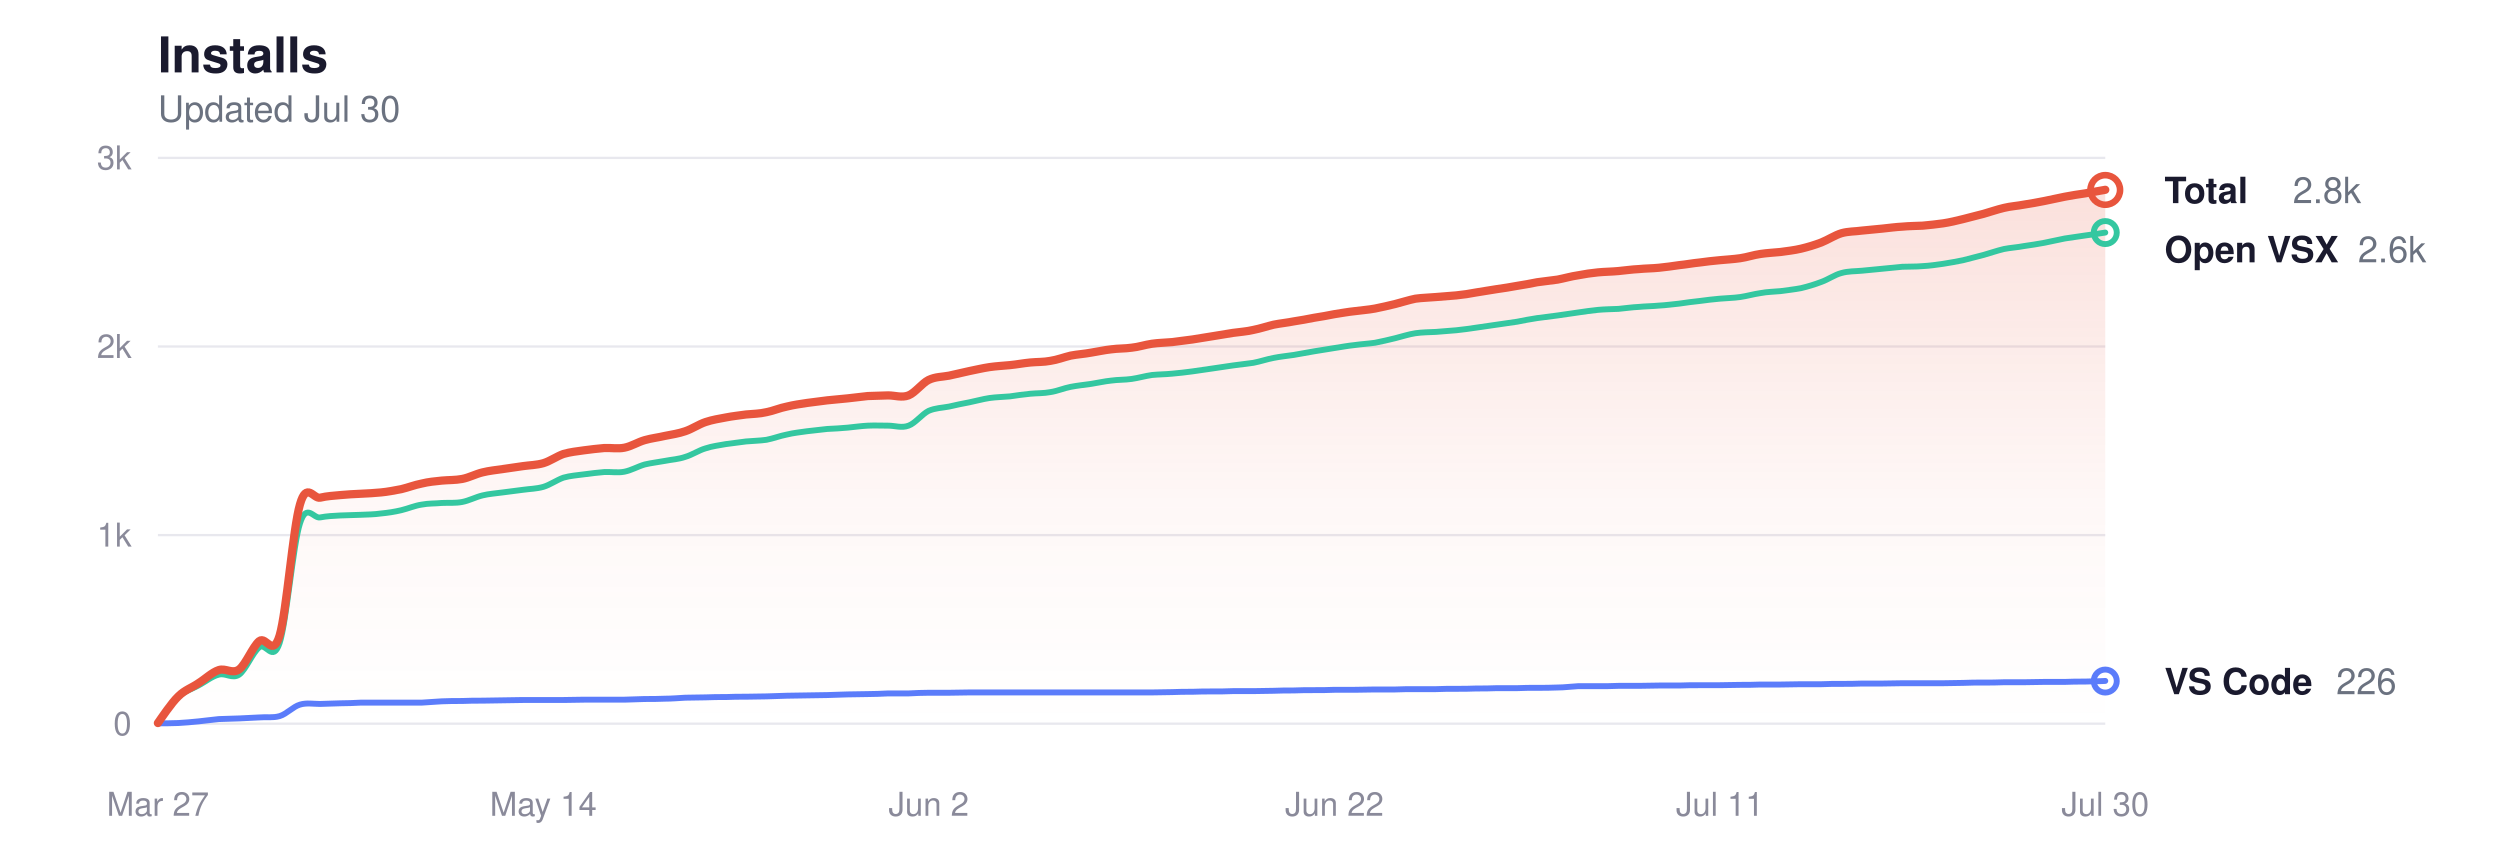
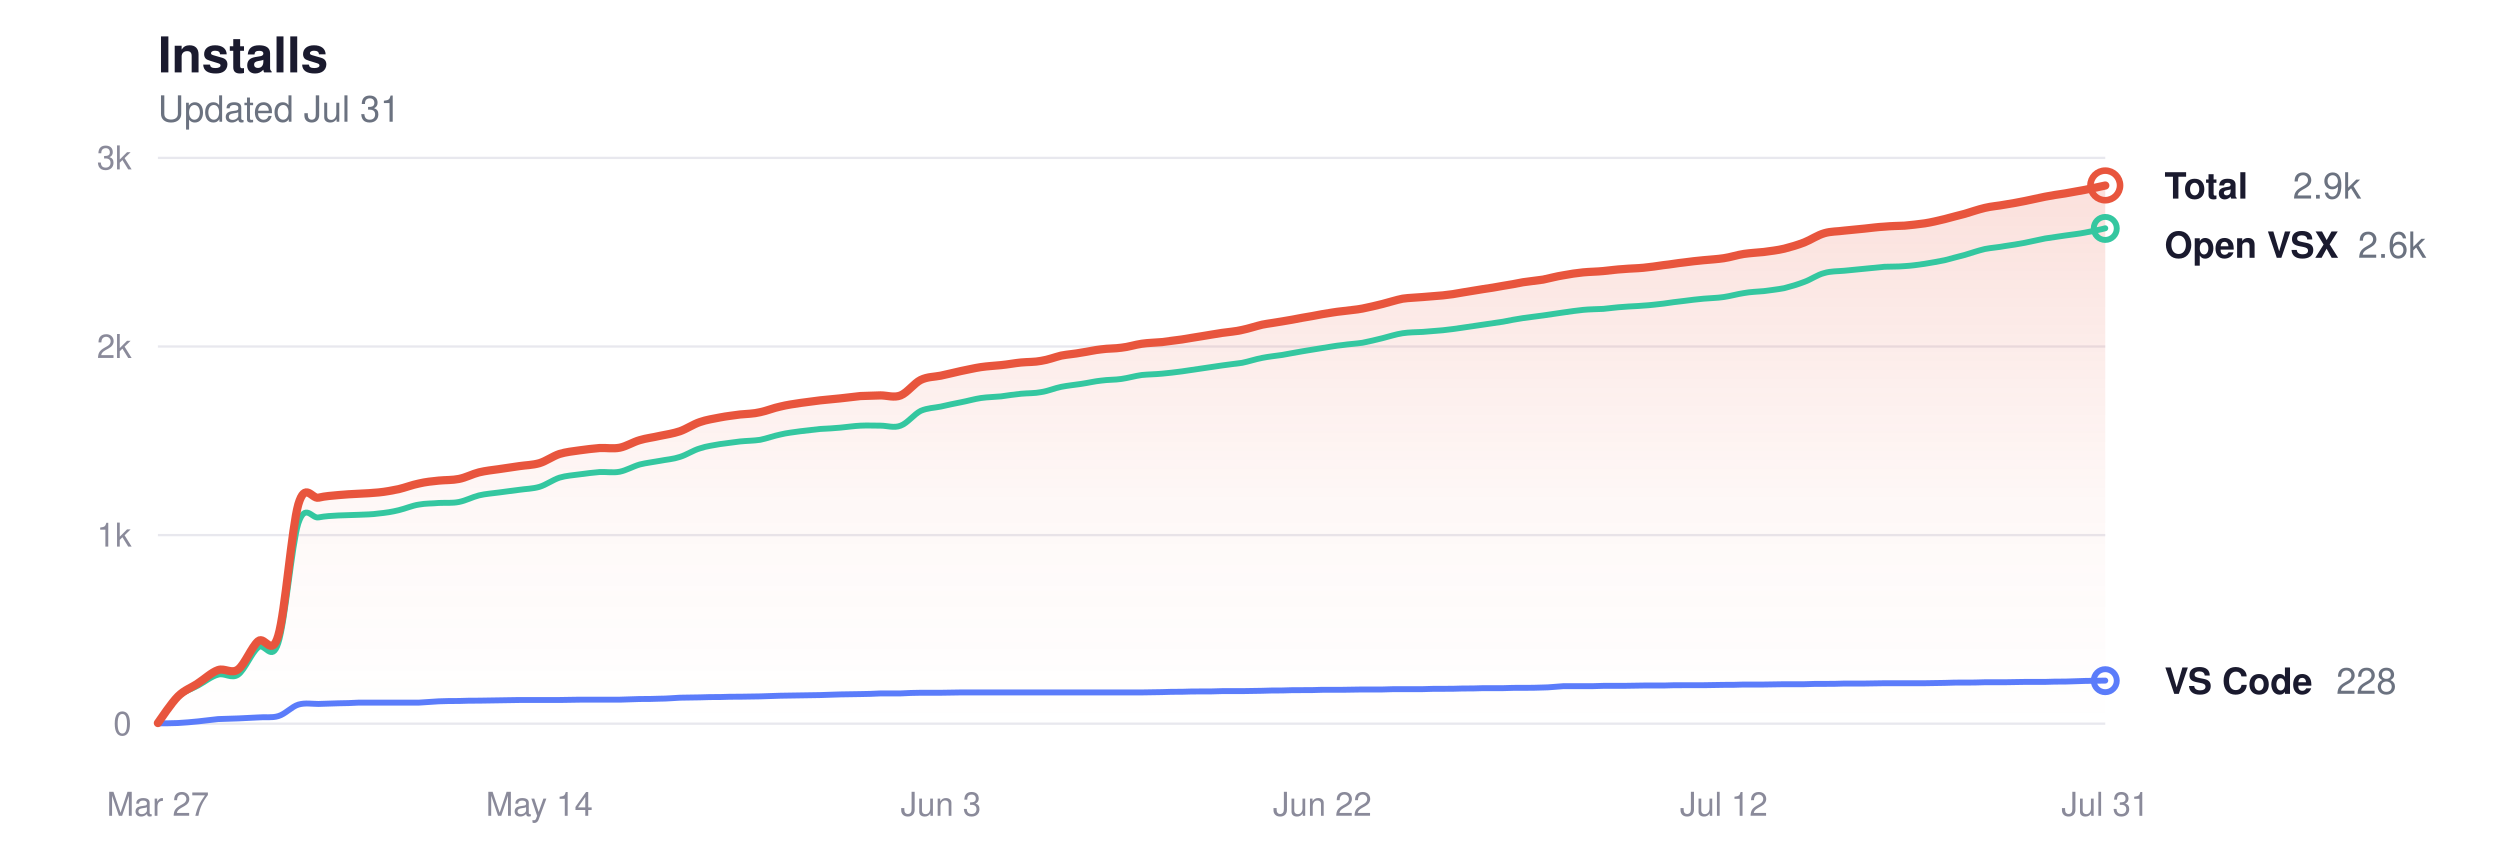
<svg xmlns="http://www.w3.org/2000/svg" viewBox="0 0 760 260" width="760" height="260" role="img" aria-label="Glassy install history">
  <style>
  svg { color-scheme: light dark; }
  .title      { fill: #1a1a2e; font-size: 15px; font-weight: 600; }
  .subtitle   { fill: #6b7280; font-size: 11px; font-weight: 400; }
  .grid       { stroke: #e8e8ee; }
  .axis-label { fill: #8a8a9a; font-size: 10px; }
  .line-total   { stroke: #e8553d; }
  .line-vscode  { stroke: #5b7cfa; }
  .line-openvsx { stroke: #34c7a0; }
  .dot-total   { fill: transparent; stroke: #e8553d; }
  .dot-vscode  { fill: transparent; stroke: #5b7cfa; }
  .dot-openvsx { fill: transparent; stroke: #34c7a0; }
  .end-label       { fill: #1a1a2e; font-size: 11px; font-weight: 600; }
  .end-value       { fill: #6b7280; font-size: 11px; font-weight: 400; }
  .area-total-top    { stop-color: #e8553d; }
  .area-total-bottom { stop-color: #e8553d; }

  @media (prefers-color-scheme: dark) {
    .title      { fill: #e2e2e8; }
    .subtitle   { fill: #8b949e; }
    .grid       { stroke: #2d2d3d; }
    .axis-label { fill: #6e7681; }
    .line-total   { stroke: #ff9b85; }
    .line-vscode  { stroke: #8da4ff; }
    .line-openvsx { stroke: #5eead4; }
    .dot-total   { stroke: #ff9b85; }
    .dot-vscode  { stroke: #8da4ff; }
    .dot-openvsx { stroke: #5eead4; }
    .end-label       { fill: #e2e2e8; }
    .end-value       { fill: #8b949e; }
    .area-total-top    { stop-color: #ff9b85; }
    .area-total-bottom { stop-color: #ff9b85; }
  }
</style>
  <defs>
    <linearGradient id="areaGrad" x1="0" y1="0" x2="0" y2="1">
      <stop offset="0%" class="area-total-top" stop-opacity="0.18" />
      <stop offset="60%" class="area-total-bottom" stop-opacity="0.04" />
      <stop offset="100%" class="area-total-bottom" stop-opacity="0" />
    </linearGradient>
  </defs>
  <text x="48" y="22" class="title" font-family="-apple-system, BlinkMacSystemFont, 'Segoe UI', Helvetica, sans-serif">Installs</text>
-   <text x="48" y="37" class="subtitle" font-family="-apple-system, BlinkMacSystemFont, 'Segoe UI', Helvetica, sans-serif">Updated Jul 30</text>
+   <text x="48" y="37" class="subtitle" font-family="-apple-system, BlinkMacSystemFont, 'Segoe UI', Helvetica, sans-serif">Updated Jul 31</text>
  <line x1="48" y1="220" x2="640" y2="220" class="grid" stroke-width="0.7" />
  <text x="40" y="223.5" class="axis-label" text-anchor="end" font-family="-apple-system, BlinkMacSystemFont, 'Segoe UI', Helvetica, sans-serif">0</text>
  <line x1="48" y1="162.667" x2="640" y2="162.667" class="grid" stroke-width="0.7" />
  <text x="40" y="166.167" class="axis-label" text-anchor="end" font-family="-apple-system, BlinkMacSystemFont, 'Segoe UI', Helvetica, sans-serif">1k</text>
  <line x1="48" y1="105.333" x2="640" y2="105.333" class="grid" stroke-width="0.7" />
  <text x="40" y="108.833" class="axis-label" text-anchor="end" font-family="-apple-system, BlinkMacSystemFont, 'Segoe UI', Helvetica, sans-serif">2k</text>
  <line x1="48" y1="48" x2="640" y2="48" class="grid" stroke-width="0.7" />
  <text x="40" y="51.5" class="axis-label" text-anchor="end" font-family="-apple-system, BlinkMacSystemFont, 'Segoe UI', Helvetica, sans-serif">3k</text>
  <text x="48" y="248" class="axis-label" text-anchor="middle" font-family="-apple-system, BlinkMacSystemFont, 'Segoe UI', Helvetica, sans-serif">Mar 27</text>
-   <text x="165.167" y="248" class="axis-label" text-anchor="middle" font-family="-apple-system, BlinkMacSystemFont, 'Segoe UI', Helvetica, sans-serif">May 14</text>
-   <text x="282.333" y="248" class="axis-label" text-anchor="middle" font-family="-apple-system, BlinkMacSystemFont, 'Segoe UI', Helvetica, sans-serif">Jun 2</text>
-   <text x="405.667" y="248" class="axis-label" text-anchor="middle" font-family="-apple-system, BlinkMacSystemFont, 'Segoe UI', Helvetica, sans-serif">Jun 22</text>
-   <text x="522.833" y="248" class="axis-label" text-anchor="middle" font-family="-apple-system, BlinkMacSystemFont, 'Segoe UI', Helvetica, sans-serif">Jul 11</text>
-   <text x="640" y="248" class="axis-label" text-anchor="middle" font-family="-apple-system, BlinkMacSystemFont, 'Segoe UI', Helvetica, sans-serif">Jul 30</text>
-   <path d="M48.0,219.8 C49.0,218.4 52.1,213.7 54.2,211.7 C56.2,209.7 58.3,209.1 60.3,207.7 C62.4,206.4 64.4,204.4 66.5,203.7 C68.6,203.0 70.6,205.0 72.7,203.5 C74.7,202.0 76.8,196.6 78.8,194.9 C80.9,193.2 82.9,200.1 85.0,193.2 C87.1,186.2 89.1,160.3 91.2,153.3 C93.2,146.3 95.3,151.7 97.3,151.3 C99.4,150.8 101.4,150.7 103.5,150.5 C105.6,150.3 107.6,150.2 109.7,150.1 C111.7,150.0 113.8,149.9 115.8,149.7 C117.9,149.5 119.9,149.1 122.0,148.7 C124.1,148.2 126.1,147.4 128.2,147.0 C130.2,146.5 132.3,146.3 134.3,146.1 C136.4,145.9 138.4,146.0 140.5,145.6 C142.6,145.2 144.6,144.1 146.7,143.6 C148.7,143.1 150.8,142.9 152.8,142.6 C154.9,142.3 156.9,142.0 159.0,141.7 C161.1,141.4 163.1,141.4 165.2,140.8 C167.2,140.2 169.3,138.7 171.3,138.0 C173.4,137.4 175.4,137.2 177.5,136.9 C179.6,136.6 181.6,136.4 183.7,136.2 C185.7,136.1 187.8,136.5 189.8,136.1 C191.9,135.7 193.9,134.4 196.0,133.8 C198.1,133.2 200.1,133.0 202.2,132.5 C204.2,132.1 206.3,131.8 208.3,131.1 C210.4,130.4 212.4,129.0 214.5,128.3 C216.6,127.6 218.6,127.3 220.7,126.9 C222.7,126.5 224.8,126.3 226.8,126.0 C228.9,125.8 230.9,125.8 233.0,125.3 C235.1,124.9 237.1,124.0 239.2,123.6 C241.2,123.1 243.3,122.8 245.3,122.5 C247.4,122.2 249.4,122.0 251.5,121.7 C253.6,121.5 255.6,121.3 257.7,121.1 C259.7,120.9 261.8,120.6 263.8,120.4 C265.9,120.3 267.9,120.3 270.0,120.2 C272.1,120.2 274.1,121.0 276.2,120.2 C278.2,119.4 280.3,116.5 282.3,115.5 C284.4,114.5 286.4,114.6 288.5,114.2 C290.6,113.7 292.6,113.3 294.7,112.8 C296.7,112.4 298.8,111.9 300.8,111.6 C302.9,111.3 304.9,111.2 307.0,111.0 C309.1,110.8 311.1,110.4 313.2,110.2 C315.2,110.0 317.3,110.1 319.3,109.7 C321.4,109.4 323.4,108.6 325.5,108.1 C327.6,107.7 329.6,107.6 331.7,107.2 C333.7,106.9 335.8,106.4 337.8,106.2 C339.9,105.9 341.9,106.0 344.0,105.7 C346.1,105.5 348.1,104.8 350.2,104.5 C352.2,104.2 354.3,104.2 356.3,104.0 C358.4,103.7 360.4,103.5 362.5,103.2 C364.6,102.9 366.6,102.5 368.7,102.2 C370.7,101.9 372.8,101.5 374.8,101.2 C376.9,100.9 378.9,100.8 381.0,100.3 C383.1,99.9 385.1,99.2 387.2,98.7 C389.2,98.3 391.3,98.1 393.3,97.7 C395.4,97.4 397.4,97.0 399.5,96.6 C401.6,96.3 403.6,95.9 405.7,95.5 C407.7,95.2 409.8,94.8 411.8,94.6 C413.9,94.3 415.9,94.2 418.0,93.8 C420.1,93.4 422.1,92.9 424.2,92.4 C426.2,91.9 428.3,91.2 430.3,90.8 C432.4,90.5 434.4,90.5 436.5,90.3 C438.6,90.1 440.6,90.0 442.7,89.8 C444.7,89.6 446.8,89.3 448.8,88.9 C450.9,88.6 452.9,88.2 455.0,87.9 C457.1,87.6 459.1,87.3 461.2,86.9 C463.2,86.6 465.3,86.2 467.3,85.8 C469.4,85.5 471.4,85.3 473.5,85.0 C475.6,84.6 477.6,84.0 479.7,83.7 C481.7,83.3 483.8,83.0 485.8,82.8 C487.9,82.6 489.9,82.6 492.0,82.4 C494.1,82.2 496.1,81.9 498.2,81.8 C500.2,81.6 502.3,81.6 504.3,81.4 C506.4,81.2 508.4,80.9 510.5,80.6 C512.6,80.4 514.6,80.0 516.7,79.8 C518.7,79.5 520.8,79.3 522.8,79.1 C524.9,78.9 526.9,78.8 529.0,78.5 C531.1,78.2 533.1,77.5 535.2,77.2 C537.2,76.9 539.3,76.8 541.3,76.6 C543.4,76.3 545.4,76.1 547.5,75.6 C549.6,75.1 551.6,74.5 553.7,73.7 C555.7,72.9 557.8,71.5 559.8,70.9 C561.9,70.3 563.9,70.4 566.0,70.1 C568.1,69.9 570.1,69.7 572.2,69.5 C574.2,69.3 576.3,69.0 578.3,68.9 C580.4,68.7 582.4,68.7 584.5,68.6 C586.6,68.4 588.6,68.2 590.7,67.9 C592.7,67.6 594.8,67.1 596.8,66.6 C598.9,66.1 600.9,65.5 603.0,65.0 C605.1,64.4 607.1,63.7 609.2,63.2 C611.2,62.7 613.3,62.6 615.3,62.2 C617.4,61.9 619.4,61.5 621.5,61.1 C623.6,60.7 625.6,60.2 627.7,59.8 C629.7,59.4 631.8,59.1 633.8,58.8 C635.9,58.4 639.0,57.9 640.0,57.7 L640.0,220.0 L48.0,220.0 Z" fill="url(#areaGrad)" />
-   <path d="M48.0,219.8 C49.0,218.5 52.1,213.8 54.2,211.9 C56.2,210.0 58.3,209.5 60.3,208.4 C62.4,207.3 64.4,205.6 66.5,205.1 C68.6,204.5 70.6,206.5 72.7,205.1 C74.7,203.7 76.8,198.4 78.8,196.8 C80.9,195.2 82.9,201.7 85.0,195.5 C87.1,189.2 89.1,165.5 91.2,159.1 C93.2,152.7 95.3,157.7 97.3,157.3 C99.4,156.9 101.4,156.8 103.5,156.7 C105.6,156.6 107.6,156.6 109.7,156.5 C111.7,156.4 113.8,156.4 115.8,156.1 C117.9,155.9 119.9,155.6 122.0,155.1 C124.1,154.6 126.1,153.7 128.2,153.4 C130.2,153.0 132.3,153.1 134.3,152.9 C136.4,152.8 138.4,153.0 140.5,152.6 C142.6,152.2 144.6,151.1 146.7,150.6 C148.7,150.1 150.8,150.0 152.8,149.7 C154.9,149.4 156.9,149.2 159.0,148.9 C161.1,148.6 163.1,148.6 165.2,148.0 C167.2,147.4 169.3,145.9 171.3,145.2 C173.4,144.6 175.4,144.5 177.5,144.2 C179.6,143.9 181.6,143.7 183.7,143.5 C185.7,143.4 187.8,143.8 189.8,143.4 C191.9,143.0 193.9,141.8 196.0,141.2 C198.1,140.7 200.1,140.5 202.2,140.1 C204.2,139.7 206.3,139.6 208.3,138.9 C210.4,138.3 212.4,136.9 214.5,136.3 C216.6,135.6 218.6,135.4 220.7,135.0 C222.7,134.7 224.8,134.5 226.8,134.2 C228.9,134.0 230.9,134.0 233.0,133.7 C235.1,133.3 237.1,132.5 239.2,132.1 C241.2,131.6 243.3,131.4 245.3,131.1 C247.4,130.9 249.4,130.6 251.5,130.4 C253.6,130.3 255.6,130.2 257.7,130.0 C259.7,129.8 261.8,129.5 263.8,129.4 C265.9,129.3 267.9,129.4 270.0,129.4 C272.1,129.4 274.1,130.2 276.2,129.4 C278.2,128.7 280.3,125.9 282.3,124.9 C284.4,124.0 286.4,124.0 288.5,123.6 C290.6,123.1 292.6,122.7 294.7,122.3 C296.7,121.9 298.8,121.3 300.8,121.0 C302.9,120.7 304.9,120.7 307.0,120.5 C309.1,120.2 311.1,119.9 313.2,119.7 C315.2,119.5 317.3,119.6 319.3,119.2 C321.4,118.9 323.4,118.0 325.5,117.6 C327.6,117.2 329.6,117.0 331.7,116.7 C333.7,116.4 335.8,115.9 337.8,115.7 C339.9,115.4 341.9,115.5 344.0,115.2 C346.1,114.9 348.1,114.3 350.2,114.0 C352.2,113.8 354.3,113.8 356.3,113.6 C358.4,113.4 360.4,113.2 362.5,112.9 C364.6,112.6 366.6,112.3 368.7,112.0 C370.7,111.7 372.8,111.4 374.8,111.1 C376.9,110.8 378.9,110.6 381.0,110.3 C383.1,109.9 385.1,109.2 387.2,108.8 C389.2,108.4 391.3,108.2 393.3,107.9 C395.4,107.5 397.4,107.2 399.5,106.8 C401.6,106.5 403.6,106.1 405.7,105.8 C407.7,105.5 409.8,105.1 411.8,104.9 C413.9,104.6 415.9,104.5 418.0,104.2 C420.1,103.8 422.1,103.3 424.2,102.8 C426.2,102.3 428.3,101.6 430.3,101.3 C432.4,101.0 434.4,101.0 436.5,100.9 C438.6,100.7 440.6,100.6 442.7,100.4 C444.7,100.2 446.8,99.9 448.8,99.6 C450.9,99.3 452.9,99.0 455.0,98.7 C457.1,98.4 459.1,98.1 461.2,97.8 C463.2,97.4 465.3,97.0 467.3,96.7 C469.4,96.4 471.4,96.2 473.5,95.9 C475.6,95.6 477.6,95.3 479.7,95.0 C481.7,94.7 483.8,94.4 485.8,94.2 C487.9,94.0 489.9,94.0 492.0,93.9 C494.1,93.7 496.1,93.4 498.2,93.3 C500.2,93.1 502.3,93.1 504.3,92.9 C506.4,92.8 508.4,92.5 510.5,92.3 C512.6,92.0 514.6,91.7 516.7,91.5 C518.7,91.2 520.8,91.0 522.8,90.8 C524.9,90.6 526.9,90.6 529.0,90.3 C531.1,90.0 533.1,89.4 535.2,89.1 C537.2,88.7 539.3,88.7 541.3,88.5 C543.4,88.2 545.4,88.0 547.5,87.6 C549.6,87.1 551.6,86.5 553.7,85.7 C555.7,85.0 557.8,83.5 559.8,83.0 C561.9,82.4 563.9,82.5 566.0,82.3 C568.1,82.1 570.1,81.9 572.2,81.7 C574.2,81.5 576.3,81.3 578.3,81.1 C580.4,81.0 582.4,81.1 584.5,80.9 C586.6,80.8 588.6,80.5 590.7,80.2 C592.7,79.9 594.8,79.5 596.8,79.1 C598.9,78.6 600.9,78.0 603.0,77.5 C605.1,76.9 607.1,76.2 609.2,75.7 C611.2,75.3 613.3,75.2 615.3,74.8 C617.4,74.5 619.4,74.2 621.5,73.8 C623.6,73.4 625.6,72.9 627.7,72.5 C629.7,72.2 631.8,71.9 633.8,71.6 C635.9,71.3 639.0,70.9 640.0,70.7" fill="none" class="line-openvsx" stroke-width="1.8" stroke-linecap="round" stroke-linejoin="round" />
-   <path d="M48.0,219.9 C49.0,219.9 52.1,219.9 54.2,219.8 C56.2,219.7 58.3,219.5 60.3,219.3 C62.4,219.1 64.4,218.8 66.5,218.6 C68.6,218.5 70.6,218.5 72.7,218.4 C74.7,218.3 76.8,218.2 78.8,218.1 C80.9,217.9 82.9,218.3 85.0,217.7 C87.1,217.1 89.1,214.8 91.2,214.2 C93.2,213.6 95.3,214.0 97.3,214.0 C99.4,213.9 101.4,213.9 103.5,213.8 C105.6,213.8 107.6,213.7 109.7,213.6 C111.7,213.6 113.8,213.6 115.8,213.6 C117.9,213.6 119.9,213.6 122.0,213.6 C124.1,213.6 126.1,213.6 128.2,213.6 C130.2,213.5 132.3,213.3 134.3,213.2 C136.4,213.1 138.4,213.1 140.5,213.1 C142.6,213.0 144.6,213.0 146.7,213.0 C148.7,213.0 150.8,212.9 152.8,212.9 C154.9,212.9 156.9,212.8 159.0,212.8 C161.1,212.8 163.1,212.8 165.2,212.8 C167.2,212.8 169.3,212.8 171.3,212.8 C173.4,212.8 175.4,212.7 177.5,212.7 C179.6,212.7 181.6,212.7 183.7,212.7 C185.7,212.7 187.8,212.7 189.8,212.7 C191.9,212.6 193.9,212.6 196.0,212.5 C198.1,212.5 200.1,212.5 202.2,212.4 C204.2,212.4 206.3,212.2 208.3,212.1 C210.4,212.1 212.4,212.0 214.5,212.0 C216.6,211.9 218.6,211.9 220.7,211.9 C222.7,211.8 224.8,211.8 226.8,211.8 C228.9,211.8 230.9,211.7 233.0,211.7 C235.1,211.6 237.1,211.6 239.2,211.5 C241.2,211.5 243.3,211.4 245.3,211.4 C247.4,211.4 249.4,211.3 251.5,211.3 C253.6,211.2 255.6,211.2 257.7,211.1 C259.7,211.1 261.8,211.0 263.8,211.0 C265.9,211.0 267.9,210.9 270.0,210.8 C272.1,210.8 274.1,210.8 276.2,210.8 C278.2,210.7 280.3,210.6 282.3,210.6 C284.4,210.6 286.4,210.6 288.5,210.6 C290.6,210.6 292.6,210.5 294.7,210.5 C296.7,210.5 298.8,210.5 300.8,210.5 C302.9,210.5 304.9,210.5 307.0,210.5 C309.1,210.5 311.1,210.5 313.2,210.5 C315.2,210.5 317.3,210.5 319.3,210.5 C321.4,210.5 323.4,210.5 325.5,210.5 C327.6,210.5 329.6,210.5 331.7,210.5 C333.7,210.5 335.8,210.5 337.8,210.5 C339.9,210.5 341.9,210.5 344.0,210.5 C346.1,210.5 348.1,210.5 350.2,210.5 C352.2,210.5 354.3,210.4 356.3,210.4 C358.4,210.3 360.4,210.3 362.5,210.3 C364.6,210.2 366.6,210.2 368.7,210.2 C370.7,210.2 372.8,210.2 374.8,210.1 C376.9,210.1 378.9,210.1 381.0,210.1 C383.1,210.1 385.1,210.0 387.2,210.0 C389.2,209.9 391.3,209.9 393.3,209.9 C395.4,209.8 397.4,209.8 399.5,209.8 C401.6,209.8 403.6,209.8 405.7,209.7 C407.7,209.7 409.8,209.7 411.8,209.7 C413.9,209.7 415.9,209.6 418.0,209.6 C420.1,209.6 422.1,209.6 424.2,209.6 C426.2,209.5 428.3,209.5 430.3,209.5 C432.4,209.5 434.4,209.5 436.5,209.5 C438.6,209.4 440.6,209.4 442.7,209.4 C444.7,209.4 446.8,209.4 448.8,209.3 C450.9,209.3 452.9,209.3 455.0,209.2 C457.1,209.2 459.1,209.2 461.2,209.2 C463.2,209.1 465.3,209.1 467.3,209.1 C469.4,209.1 471.4,209.1 473.5,209.0 C475.6,209.0 477.6,208.7 479.7,208.6 C481.7,208.6 483.8,208.6 485.8,208.6 C487.9,208.6 489.9,208.6 492.0,208.5 C494.1,208.5 496.1,208.5 498.2,208.5 C500.2,208.5 502.3,208.4 504.3,208.4 C506.4,208.4 508.4,208.4 510.5,208.4 C512.6,208.3 514.6,208.3 516.7,208.3 C518.7,208.3 520.8,208.3 522.8,208.3 C524.9,208.3 526.9,208.2 529.0,208.2 C531.1,208.2 533.1,208.2 535.2,208.1 C537.2,208.1 539.3,208.1 541.3,208.1 C543.4,208.1 545.4,208.0 547.5,208.0 C549.6,208.0 551.6,208.0 553.7,208.0 C555.7,207.9 557.8,207.9 559.8,207.9 C561.9,207.9 563.9,207.9 566.0,207.8 C568.1,207.8 570.1,207.8 572.2,207.8 C574.2,207.8 576.3,207.7 578.3,207.7 C580.4,207.7 582.4,207.7 584.5,207.7 C586.6,207.7 588.6,207.7 590.7,207.7 C592.7,207.7 594.8,207.6 596.8,207.6 C598.9,207.5 600.9,207.5 603.0,207.5 C605.1,207.5 607.1,207.5 609.2,207.4 C611.2,207.4 613.3,207.4 615.3,207.4 C617.4,207.4 619.4,207.3 621.5,207.3 C623.6,207.3 625.6,207.3 627.7,207.3 C629.7,207.2 631.8,207.2 633.8,207.2 C635.9,207.1 639.0,207.1 640.0,207.0" fill="none" class="line-vscode" stroke-width="1.8" stroke-linecap="round" stroke-linejoin="round" />
-   <path d="M48.0,219.8 C49.0,218.4 52.1,213.7 54.2,211.7 C56.2,209.7 58.3,209.1 60.3,207.7 C62.4,206.4 64.4,204.4 66.5,203.7 C68.6,203.0 70.6,205.0 72.7,203.5 C74.7,202.0 76.8,196.6 78.8,194.9 C80.9,193.2 82.9,200.1 85.0,193.2 C87.1,186.2 89.1,160.3 91.2,153.3 C93.2,146.3 95.3,151.7 97.3,151.3 C99.4,150.8 101.4,150.7 103.5,150.5 C105.6,150.3 107.6,150.2 109.7,150.1 C111.7,150.0 113.8,149.9 115.8,149.7 C117.9,149.5 119.9,149.1 122.0,148.7 C124.1,148.2 126.1,147.4 128.2,147.0 C130.2,146.5 132.3,146.3 134.3,146.1 C136.4,145.9 138.4,146.0 140.5,145.6 C142.6,145.2 144.6,144.1 146.7,143.6 C148.7,143.1 150.8,142.9 152.8,142.6 C154.9,142.3 156.9,142.0 159.0,141.7 C161.1,141.4 163.1,141.4 165.2,140.8 C167.2,140.2 169.3,138.7 171.3,138.0 C173.4,137.4 175.4,137.2 177.5,136.9 C179.6,136.6 181.6,136.4 183.7,136.2 C185.7,136.1 187.8,136.5 189.8,136.1 C191.9,135.7 193.9,134.4 196.0,133.8 C198.1,133.2 200.1,133.0 202.2,132.5 C204.2,132.1 206.3,131.8 208.3,131.1 C210.4,130.4 212.4,129.0 214.5,128.3 C216.6,127.6 218.6,127.3 220.7,126.9 C222.7,126.5 224.8,126.3 226.8,126.0 C228.9,125.8 230.9,125.8 233.0,125.3 C235.1,124.9 237.1,124.0 239.2,123.6 C241.2,123.1 243.3,122.8 245.3,122.5 C247.4,122.2 249.4,122.0 251.5,121.7 C253.6,121.5 255.6,121.3 257.7,121.1 C259.7,120.9 261.8,120.6 263.8,120.4 C265.9,120.3 267.9,120.3 270.0,120.2 C272.1,120.2 274.1,121.0 276.2,120.2 C278.2,119.4 280.3,116.5 282.3,115.5 C284.4,114.5 286.4,114.6 288.5,114.2 C290.6,113.7 292.6,113.3 294.7,112.8 C296.7,112.4 298.8,111.9 300.8,111.6 C302.9,111.3 304.9,111.2 307.0,111.0 C309.1,110.8 311.1,110.4 313.2,110.2 C315.2,110.0 317.3,110.1 319.3,109.7 C321.4,109.4 323.4,108.6 325.5,108.1 C327.6,107.7 329.6,107.6 331.7,107.2 C333.7,106.9 335.8,106.4 337.8,106.2 C339.9,105.9 341.9,106.0 344.0,105.7 C346.1,105.5 348.1,104.8 350.2,104.5 C352.2,104.2 354.3,104.2 356.3,104.0 C358.4,103.7 360.4,103.5 362.5,103.2 C364.6,102.9 366.6,102.5 368.7,102.2 C370.7,101.9 372.8,101.5 374.8,101.2 C376.9,100.9 378.9,100.8 381.0,100.3 C383.1,99.9 385.1,99.2 387.2,98.7 C389.2,98.3 391.3,98.1 393.3,97.7 C395.4,97.4 397.4,97.0 399.5,96.6 C401.6,96.3 403.6,95.9 405.7,95.5 C407.7,95.2 409.8,94.8 411.8,94.6 C413.9,94.3 415.9,94.2 418.0,93.8 C420.1,93.4 422.1,92.9 424.2,92.4 C426.2,91.9 428.3,91.2 430.3,90.8 C432.4,90.5 434.4,90.5 436.5,90.3 C438.6,90.1 440.6,90.0 442.7,89.8 C444.7,89.6 446.8,89.3 448.8,88.9 C450.9,88.6 452.9,88.2 455.0,87.9 C457.1,87.6 459.1,87.3 461.2,86.9 C463.2,86.6 465.3,86.2 467.3,85.8 C469.4,85.5 471.4,85.3 473.5,85.0 C475.6,84.6 477.6,84.0 479.7,83.7 C481.7,83.3 483.8,83.0 485.8,82.8 C487.9,82.6 489.9,82.6 492.0,82.4 C494.1,82.2 496.1,81.9 498.2,81.8 C500.2,81.6 502.3,81.6 504.3,81.4 C506.4,81.2 508.4,80.9 510.5,80.6 C512.6,80.4 514.6,80.0 516.7,79.8 C518.7,79.5 520.8,79.3 522.8,79.1 C524.9,78.9 526.9,78.8 529.0,78.5 C531.1,78.2 533.1,77.5 535.2,77.2 C537.2,76.9 539.3,76.8 541.3,76.6 C543.4,76.3 545.4,76.1 547.5,75.6 C549.6,75.1 551.6,74.5 553.7,73.7 C555.7,72.9 557.8,71.5 559.8,70.9 C561.9,70.3 563.9,70.4 566.0,70.1 C568.1,69.9 570.1,69.7 572.2,69.5 C574.2,69.3 576.3,69.0 578.3,68.9 C580.4,68.7 582.4,68.7 584.5,68.6 C586.6,68.4 588.6,68.2 590.7,67.9 C592.7,67.6 594.8,67.1 596.8,66.6 C598.9,66.1 600.9,65.5 603.0,65.0 C605.1,64.4 607.1,63.7 609.2,63.2 C611.2,62.7 613.3,62.6 615.3,62.2 C617.4,61.9 619.4,61.5 621.5,61.1 C623.6,60.7 625.6,60.2 627.7,59.8 C629.7,59.4 631.8,59.1 633.8,58.8 C635.9,58.4 639.0,57.9 640.0,57.7" fill="none" class="line-total" stroke-width="2.5" stroke-linecap="round" stroke-linejoin="round" />
-   <circle cx="640" cy="57.747" r="4.5" class="dot-total" stroke-width="2" />
-   <text x="658" y="61.747" class="end-label" font-family="-apple-system, BlinkMacSystemFont, 'Segoe UI', Helvetica, sans-serif">Total</text>
-   <text x="697" y="61.747" class="end-value" font-family="-apple-system, BlinkMacSystemFont, 'Segoe UI', Helvetica, sans-serif">2.8k</text>
-   <circle cx="640" cy="70.704" r="3.5" class="dot-openvsx" stroke-width="1.8" />
-   <text x="658" y="79.747" class="end-label" font-family="-apple-system, BlinkMacSystemFont, 'Segoe UI', Helvetica, sans-serif">Open VSX</text>
-   <text x="716.8" y="79.747" class="end-value" font-family="-apple-system, BlinkMacSystemFont, 'Segoe UI', Helvetica, sans-serif">2.6k</text>
-   <circle cx="640" cy="207.043" r="3.5" class="dot-vscode" stroke-width="1.8" />
-   <text x="658" y="211.043" class="end-label" font-family="-apple-system, BlinkMacSystemFont, 'Segoe UI', Helvetica, sans-serif">VS Code</text>
-   <text x="710.2" y="211.043" class="end-value" font-family="-apple-system, BlinkMacSystemFont, 'Segoe UI', Helvetica, sans-serif">226</text>
+   <text x="163.959" y="248" class="axis-label" text-anchor="middle" font-family="-apple-system, BlinkMacSystemFont, 'Segoe UI', Helvetica, sans-serif">May 14</text>
+   <text x="286.021" y="248" class="axis-label" text-anchor="middle" font-family="-apple-system, BlinkMacSystemFont, 'Segoe UI', Helvetica, sans-serif">Jun 3</text>
+   <text x="401.979" y="248" class="axis-label" text-anchor="middle" font-family="-apple-system, BlinkMacSystemFont, 'Segoe UI', Helvetica, sans-serif">Jun 22</text>
+   <text x="524.041" y="248" class="axis-label" text-anchor="middle" font-family="-apple-system, BlinkMacSystemFont, 'Segoe UI', Helvetica, sans-serif">Jul 12</text>
+   <text x="640" y="248" class="axis-label" text-anchor="middle" font-family="-apple-system, BlinkMacSystemFont, 'Segoe UI', Helvetica, sans-serif">Jul 31</text>
+   <path d="M48.0,219.8 C49.0,218.4 52.1,213.7 54.1,211.7 C56.1,209.7 58.2,209.1 60.2,207.7 C62.2,206.4 64.3,204.4 66.3,203.7 C68.3,203.0 70.4,205.0 72.4,203.5 C74.4,202.0 76.5,196.6 78.5,194.9 C80.5,193.2 82.6,200.1 84.6,193.2 C86.7,186.2 88.7,160.3 90.7,153.3 C92.8,146.3 94.8,151.7 96.8,151.3 C98.9,150.8 100.9,150.7 102.9,150.5 C105.0,150.3 107.0,150.2 109.0,150.1 C111.1,150.0 113.1,149.9 115.1,149.7 C117.2,149.5 119.2,149.1 121.2,148.7 C123.3,148.2 125.3,147.4 127.3,147.0 C129.4,146.5 131.4,146.3 133.4,146.1 C135.5,145.9 137.5,146.0 139.5,145.6 C141.6,145.2 143.6,144.1 145.6,143.6 C147.7,143.1 149.7,142.9 151.8,142.6 C153.8,142.3 155.8,142.0 157.9,141.7 C159.9,141.4 161.9,141.4 164.0,140.8 C166.0,140.2 168.0,138.7 170.1,138.0 C172.1,137.4 174.1,137.2 176.2,136.9 C178.2,136.6 180.2,136.4 182.3,136.2 C184.3,136.1 186.3,136.5 188.4,136.1 C190.4,135.7 192.4,134.4 194.5,133.8 C196.5,133.2 198.5,133.0 200.6,132.5 C202.6,132.1 204.6,131.8 206.7,131.1 C208.7,130.4 210.7,129.0 212.8,128.3 C214.8,127.6 216.9,127.3 218.9,126.9 C220.9,126.5 223.0,126.3 225.0,126.0 C227.0,125.8 229.1,125.8 231.1,125.3 C233.1,124.9 235.2,124.0 237.2,123.6 C239.2,123.1 241.3,122.8 243.3,122.5 C245.3,122.2 247.4,122.0 249.4,121.7 C251.4,121.5 253.5,121.3 255.5,121.1 C257.5,120.9 259.6,120.6 261.6,120.4 C263.6,120.3 265.7,120.3 267.7,120.2 C269.7,120.2 271.8,121.0 273.8,120.2 C275.8,119.4 277.9,116.5 279.9,115.5 C282.0,114.5 284.0,114.6 286.0,114.2 C288.1,113.7 290.1,113.3 292.1,112.8 C294.2,112.4 296.2,111.9 298.2,111.6 C300.3,111.3 302.3,111.2 304.3,111.0 C306.4,110.8 308.4,110.4 310.4,110.2 C312.5,110.0 314.5,110.1 316.5,109.7 C318.6,109.4 320.6,108.6 322.6,108.1 C324.7,107.7 326.7,107.6 328.7,107.2 C330.8,106.9 332.8,106.4 334.8,106.2 C336.9,105.9 338.9,106.0 340.9,105.7 C343.0,105.5 345.0,104.8 347.1,104.5 C349.1,104.2 351.1,104.2 353.2,104.0 C355.2,103.7 357.2,103.5 359.3,103.2 C361.3,102.9 363.3,102.5 365.4,102.2 C367.4,101.9 369.4,101.5 371.5,101.2 C373.5,100.9 375.5,100.8 377.6,100.3 C379.6,99.9 381.6,99.2 383.7,98.7 C385.7,98.3 387.7,98.1 389.8,97.7 C391.8,97.4 393.8,97.0 395.9,96.6 C397.9,96.3 399.9,95.9 402.0,95.5 C404.0,95.2 406.0,94.8 408.1,94.6 C410.1,94.3 412.2,94.2 414.2,93.8 C416.2,93.4 418.3,92.9 420.3,92.4 C422.3,91.9 424.4,91.2 426.4,90.8 C428.4,90.5 430.5,90.5 432.5,90.3 C434.5,90.1 436.6,90.0 438.6,89.8 C440.6,89.6 442.7,89.3 444.7,88.9 C446.7,88.6 448.8,88.2 450.8,87.9 C452.8,87.6 454.9,87.3 456.9,86.9 C458.9,86.6 461.0,86.2 463.0,85.8 C465.0,85.5 467.1,85.3 469.1,85.0 C471.1,84.6 473.2,84.0 475.2,83.7 C477.3,83.3 479.3,83.0 481.3,82.8 C483.4,82.6 485.4,82.6 487.4,82.4 C489.5,82.2 491.5,81.9 493.5,81.8 C495.6,81.6 497.6,81.6 499.6,81.4 C501.7,81.2 503.7,80.9 505.7,80.6 C507.8,80.4 509.8,80.0 511.8,79.8 C513.9,79.5 515.9,79.3 517.9,79.1 C520.0,78.9 522.0,78.8 524.0,78.5 C526.1,78.2 528.1,77.5 530.1,77.2 C532.2,76.9 534.2,76.8 536.2,76.6 C538.3,76.3 540.3,76.1 542.4,75.6 C544.4,75.1 546.4,74.5 548.5,73.7 C550.5,72.9 552.5,71.5 554.6,70.9 C556.6,70.3 558.6,70.4 560.7,70.1 C562.7,69.9 564.7,69.7 566.8,69.5 C568.8,69.3 570.8,69.0 572.9,68.9 C574.9,68.7 576.9,68.7 579.0,68.6 C581.0,68.4 583.0,68.2 585.1,67.9 C587.1,67.6 589.1,67.1 591.2,66.6 C593.2,66.1 595.2,65.5 597.3,65.0 C599.3,64.4 601.3,63.7 603.4,63.2 C605.4,62.7 607.5,62.6 609.5,62.2 C611.5,61.9 613.6,61.5 615.6,61.1 C617.6,60.7 619.7,60.2 621.7,59.8 C623.7,59.4 625.8,59.1 627.8,58.8 C629.8,58.4 631.9,58.1 633.9,57.7 C635.9,57.3 639.0,56.6 640.0,56.4 L640.0,220.0 L48.0,220.0 Z" fill="url(#areaGrad)" />
+   <path d="M48.0,219.8 C49.0,218.5 52.1,213.8 54.1,211.9 C56.1,210.0 58.2,209.5 60.2,208.4 C62.2,207.3 64.3,205.6 66.3,205.1 C68.3,204.5 70.4,206.5 72.4,205.1 C74.4,203.7 76.5,198.4 78.5,196.8 C80.5,195.2 82.6,201.7 84.6,195.5 C86.7,189.2 88.7,165.5 90.7,159.1 C92.8,152.7 94.8,157.7 96.8,157.3 C98.9,156.9 100.9,156.8 102.9,156.7 C105.0,156.6 107.0,156.6 109.0,156.5 C111.1,156.4 113.1,156.4 115.1,156.1 C117.2,155.9 119.2,155.6 121.2,155.1 C123.3,154.6 125.3,153.7 127.3,153.4 C129.4,153.0 131.4,153.1 133.4,152.9 C135.5,152.8 137.5,153.0 139.5,152.6 C141.6,152.2 143.6,151.1 145.6,150.6 C147.7,150.1 149.7,150.0 151.8,149.7 C153.8,149.4 155.8,149.2 157.9,148.9 C159.9,148.6 161.9,148.6 164.0,148.0 C166.0,147.4 168.0,145.9 170.1,145.2 C172.1,144.6 174.1,144.5 176.2,144.2 C178.2,143.9 180.2,143.7 182.3,143.5 C184.3,143.4 186.3,143.8 188.4,143.4 C190.4,143.0 192.4,141.8 194.5,141.2 C196.5,140.7 198.5,140.5 200.6,140.1 C202.6,139.7 204.6,139.6 206.7,138.9 C208.7,138.3 210.7,136.9 212.8,136.3 C214.8,135.6 216.9,135.4 218.9,135.0 C220.9,134.7 223.0,134.5 225.0,134.2 C227.0,134.0 229.1,134.0 231.1,133.7 C233.1,133.3 235.2,132.5 237.2,132.1 C239.2,131.6 241.3,131.4 243.3,131.1 C245.3,130.9 247.4,130.6 249.4,130.4 C251.4,130.3 253.5,130.2 255.5,130.0 C257.5,129.8 259.6,129.5 261.6,129.4 C263.6,129.3 265.7,129.4 267.7,129.4 C269.7,129.4 271.8,130.2 273.8,129.4 C275.8,128.7 277.9,125.9 279.9,124.9 C282.0,124.0 284.0,124.0 286.0,123.6 C288.1,123.1 290.1,122.7 292.1,122.3 C294.2,121.9 296.2,121.3 298.2,121.0 C300.3,120.7 302.3,120.7 304.3,120.5 C306.4,120.2 308.4,119.9 310.4,119.7 C312.5,119.5 314.5,119.6 316.5,119.2 C318.6,118.9 320.6,118.0 322.6,117.6 C324.7,117.2 326.7,117.0 328.7,116.7 C330.8,116.4 332.8,115.9 334.8,115.7 C336.9,115.4 338.9,115.5 340.9,115.2 C343.0,114.9 345.0,114.3 347.1,114.0 C349.1,113.8 351.1,113.8 353.2,113.6 C355.2,113.4 357.2,113.2 359.3,112.9 C361.3,112.6 363.3,112.3 365.4,112.0 C367.4,111.7 369.4,111.4 371.5,111.1 C373.5,110.8 375.5,110.6 377.6,110.3 C379.6,109.9 381.6,109.2 383.7,108.8 C385.7,108.4 387.7,108.2 389.8,107.9 C391.8,107.5 393.8,107.2 395.9,106.8 C397.9,106.5 399.9,106.1 402.0,105.8 C404.0,105.5 406.0,105.1 408.1,104.9 C410.1,104.6 412.2,104.5 414.2,104.2 C416.2,103.8 418.3,103.3 420.3,102.8 C422.3,102.3 424.4,101.6 426.4,101.3 C428.4,101.0 430.5,101.0 432.5,100.9 C434.5,100.7 436.6,100.6 438.6,100.4 C440.6,100.2 442.7,99.9 444.7,99.6 C446.7,99.3 448.8,99.0 450.8,98.7 C452.8,98.4 454.9,98.1 456.9,97.8 C458.9,97.4 461.0,97.0 463.0,96.7 C465.0,96.4 467.1,96.2 469.1,95.9 C471.1,95.6 473.2,95.3 475.2,95.0 C477.3,94.7 479.3,94.4 481.3,94.2 C483.4,94.0 485.4,94.0 487.4,93.9 C489.5,93.7 491.5,93.4 493.5,93.3 C495.6,93.1 497.6,93.1 499.6,92.9 C501.7,92.8 503.7,92.5 505.7,92.3 C507.8,92.0 509.8,91.7 511.8,91.5 C513.9,91.2 515.9,91.0 517.9,90.8 C520.0,90.6 522.0,90.6 524.0,90.3 C526.1,90.0 528.1,89.4 530.1,89.1 C532.2,88.7 534.2,88.7 536.2,88.5 C538.3,88.2 540.3,88.0 542.4,87.6 C544.4,87.1 546.4,86.5 548.5,85.7 C550.5,85.0 552.5,83.5 554.6,83.0 C556.6,82.4 558.6,82.5 560.7,82.3 C562.7,82.1 564.7,81.9 566.8,81.7 C568.8,81.5 570.8,81.3 572.9,81.1 C574.9,81.0 576.9,81.1 579.0,80.9 C581.0,80.8 583.0,80.5 585.1,80.2 C587.1,79.9 589.1,79.5 591.2,79.1 C593.2,78.6 595.2,78.0 597.3,77.5 C599.3,76.9 601.3,76.2 603.4,75.7 C605.4,75.3 607.5,75.2 609.5,74.8 C611.5,74.5 613.6,74.2 615.6,73.8 C617.6,73.4 619.7,72.9 621.7,72.5 C623.7,72.2 625.8,71.9 627.8,71.6 C629.8,71.3 631.9,71.1 633.9,70.7 C635.9,70.3 639.0,69.7 640.0,69.4" fill="none" class="line-openvsx" stroke-width="1.8" stroke-linecap="round" stroke-linejoin="round" />
+   <path d="M48.0,219.9 C49.0,219.9 52.1,219.9 54.1,219.8 C56.1,219.7 58.2,219.5 60.2,219.3 C62.2,219.1 64.3,218.8 66.3,218.6 C68.3,218.5 70.4,218.5 72.4,218.4 C74.4,218.3 76.5,218.2 78.5,218.1 C80.5,217.9 82.6,218.3 84.6,217.7 C86.7,217.1 88.7,214.8 90.7,214.2 C92.8,213.6 94.8,214.0 96.8,214.0 C98.9,213.9 100.9,213.9 102.9,213.8 C105.0,213.8 107.0,213.7 109.0,213.6 C111.1,213.6 113.1,213.6 115.1,213.6 C117.2,213.6 119.2,213.6 121.2,213.6 C123.3,213.6 125.3,213.6 127.3,213.6 C129.4,213.5 131.4,213.3 133.4,213.2 C135.5,213.1 137.5,213.1 139.5,213.1 C141.6,213.0 143.6,213.0 145.6,213.0 C147.7,213.0 149.7,212.9 151.8,212.9 C153.8,212.9 155.8,212.8 157.9,212.8 C159.9,212.8 161.9,212.8 164.0,212.8 C166.0,212.8 168.0,212.8 170.1,212.8 C172.1,212.8 174.1,212.7 176.2,212.7 C178.2,212.7 180.2,212.7 182.3,212.7 C184.3,212.7 186.3,212.7 188.4,212.7 C190.4,212.6 192.4,212.6 194.5,212.5 C196.5,212.5 198.5,212.5 200.6,212.4 C202.6,212.4 204.6,212.2 206.7,212.1 C208.7,212.1 210.7,212.0 212.8,212.0 C214.8,211.9 216.9,211.9 218.9,211.9 C220.9,211.8 223.0,211.8 225.0,211.8 C227.0,211.8 229.1,211.7 231.1,211.7 C233.1,211.6 235.2,211.6 237.2,211.5 C239.2,211.5 241.3,211.4 243.3,211.4 C245.3,211.4 247.4,211.3 249.4,211.3 C251.4,211.2 253.5,211.2 255.5,211.1 C257.5,211.1 259.6,211.0 261.6,211.0 C263.6,211.0 265.7,210.9 267.7,210.8 C269.7,210.8 271.8,210.8 273.8,210.8 C275.8,210.7 277.9,210.6 279.9,210.6 C282.0,210.6 284.0,210.6 286.0,210.6 C288.1,210.6 290.1,210.5 292.1,210.5 C294.2,210.5 296.2,210.5 298.2,210.5 C300.3,210.5 302.3,210.5 304.3,210.5 C306.4,210.5 308.4,210.5 310.4,210.5 C312.5,210.5 314.5,210.5 316.5,210.5 C318.6,210.5 320.6,210.5 322.6,210.5 C324.7,210.5 326.7,210.5 328.7,210.5 C330.8,210.5 332.8,210.5 334.8,210.5 C336.9,210.5 338.9,210.5 340.9,210.5 C343.0,210.5 345.0,210.5 347.1,210.5 C349.1,210.5 351.1,210.4 353.2,210.4 C355.2,210.3 357.2,210.3 359.3,210.3 C361.3,210.2 363.3,210.2 365.4,210.2 C367.4,210.2 369.4,210.2 371.5,210.1 C373.5,210.1 375.5,210.1 377.6,210.1 C379.6,210.1 381.6,210.0 383.7,210.0 C385.7,209.9 387.7,209.9 389.8,209.9 C391.8,209.8 393.8,209.8 395.9,209.8 C397.9,209.8 399.9,209.8 402.0,209.7 C404.0,209.7 406.0,209.7 408.1,209.7 C410.1,209.7 412.2,209.6 414.2,209.6 C416.2,209.6 418.3,209.6 420.3,209.6 C422.3,209.5 424.4,209.5 426.4,209.5 C428.4,209.5 430.5,209.5 432.5,209.5 C434.5,209.4 436.6,209.4 438.6,209.4 C440.6,209.4 442.7,209.4 444.7,209.3 C446.7,209.3 448.8,209.3 450.8,209.2 C452.8,209.2 454.9,209.2 456.9,209.2 C458.9,209.1 461.0,209.1 463.0,209.1 C465.0,209.1 467.1,209.1 469.1,209.0 C471.1,209.0 473.2,208.7 475.2,208.6 C477.3,208.6 479.3,208.6 481.3,208.6 C483.4,208.6 485.4,208.6 487.4,208.5 C489.5,208.5 491.5,208.5 493.5,208.5 C495.6,208.5 497.6,208.4 499.6,208.4 C501.7,208.4 503.7,208.4 505.7,208.4 C507.8,208.3 509.8,208.3 511.8,208.3 C513.9,208.3 515.9,208.3 517.9,208.3 C520.0,208.3 522.0,208.2 524.0,208.2 C526.1,208.2 528.1,208.2 530.1,208.1 C532.2,208.1 534.2,208.1 536.2,208.1 C538.3,208.1 540.3,208.0 542.4,208.0 C544.4,208.0 546.4,208.0 548.5,208.0 C550.5,207.9 552.5,207.9 554.6,207.9 C556.6,207.9 558.6,207.9 560.7,207.8 C562.7,207.8 564.7,207.8 566.8,207.8 C568.8,207.8 570.8,207.7 572.9,207.7 C574.9,207.7 576.9,207.7 579.0,207.7 C581.0,207.7 583.0,207.7 585.1,207.7 C587.1,207.7 589.1,207.6 591.2,207.6 C593.2,207.5 595.2,207.5 597.3,207.5 C599.3,207.5 601.3,207.5 603.4,207.4 C605.4,207.4 607.5,207.4 609.5,207.4 C611.5,207.4 613.6,207.3 615.6,207.3 C617.6,207.3 619.7,207.3 621.7,207.3 C623.7,207.2 625.8,207.2 627.8,207.2 C629.8,207.1 631.9,207.1 633.9,207.0 C635.9,207.0 639.0,206.9 640.0,206.9" fill="none" class="line-vscode" stroke-width="1.8" stroke-linecap="round" stroke-linejoin="round" />
+   <path d="M48.0,219.8 C49.0,218.4 52.1,213.7 54.1,211.7 C56.1,209.7 58.2,209.1 60.2,207.7 C62.2,206.4 64.3,204.4 66.3,203.7 C68.3,203.0 70.4,205.0 72.4,203.5 C74.4,202.0 76.5,196.6 78.5,194.9 C80.5,193.2 82.6,200.1 84.6,193.2 C86.7,186.2 88.7,160.3 90.7,153.3 C92.8,146.3 94.8,151.7 96.8,151.3 C98.9,150.8 100.9,150.7 102.9,150.5 C105.0,150.3 107.0,150.2 109.0,150.1 C111.1,150.0 113.1,149.9 115.1,149.7 C117.2,149.5 119.2,149.1 121.2,148.7 C123.3,148.2 125.3,147.4 127.3,147.0 C129.4,146.5 131.4,146.3 133.4,146.1 C135.5,145.9 137.5,146.0 139.5,145.6 C141.6,145.2 143.6,144.1 145.6,143.6 C147.7,143.1 149.7,142.9 151.8,142.6 C153.8,142.3 155.8,142.0 157.9,141.7 C159.9,141.4 161.9,141.4 164.0,140.8 C166.0,140.2 168.0,138.7 170.1,138.0 C172.1,137.4 174.1,137.2 176.2,136.9 C178.2,136.6 180.2,136.4 182.3,136.2 C184.3,136.1 186.3,136.5 188.4,136.1 C190.4,135.7 192.4,134.4 194.5,133.8 C196.5,133.2 198.5,133.0 200.6,132.5 C202.6,132.1 204.6,131.8 206.7,131.1 C208.7,130.4 210.7,129.0 212.8,128.3 C214.8,127.6 216.9,127.3 218.9,126.9 C220.9,126.5 223.0,126.3 225.0,126.0 C227.0,125.8 229.1,125.8 231.1,125.3 C233.1,124.9 235.2,124.0 237.2,123.6 C239.2,123.1 241.3,122.8 243.3,122.5 C245.3,122.2 247.4,122.0 249.4,121.7 C251.4,121.5 253.5,121.3 255.5,121.1 C257.5,120.9 259.6,120.6 261.6,120.4 C263.6,120.3 265.7,120.3 267.7,120.2 C269.7,120.2 271.8,121.0 273.8,120.2 C275.8,119.4 277.9,116.5 279.9,115.5 C282.0,114.5 284.0,114.6 286.0,114.2 C288.1,113.7 290.1,113.3 292.1,112.8 C294.2,112.4 296.2,111.9 298.2,111.6 C300.3,111.3 302.3,111.2 304.3,111.0 C306.4,110.8 308.4,110.4 310.4,110.2 C312.5,110.0 314.5,110.1 316.5,109.7 C318.6,109.4 320.6,108.6 322.6,108.1 C324.7,107.7 326.7,107.6 328.7,107.2 C330.8,106.9 332.8,106.4 334.8,106.2 C336.9,105.9 338.9,106.0 340.9,105.7 C343.0,105.5 345.0,104.8 347.1,104.5 C349.1,104.2 351.1,104.2 353.2,104.0 C355.2,103.7 357.2,103.5 359.3,103.2 C361.3,102.9 363.3,102.5 365.4,102.2 C367.4,101.9 369.4,101.5 371.5,101.2 C373.5,100.9 375.5,100.8 377.6,100.3 C379.6,99.9 381.6,99.2 383.7,98.7 C385.7,98.3 387.7,98.1 389.8,97.7 C391.8,97.4 393.8,97.0 395.9,96.6 C397.9,96.3 399.9,95.9 402.0,95.5 C404.0,95.2 406.0,94.8 408.1,94.6 C410.1,94.3 412.2,94.2 414.2,93.8 C416.2,93.4 418.3,92.9 420.3,92.4 C422.3,91.9 424.4,91.2 426.4,90.8 C428.4,90.5 430.5,90.5 432.5,90.3 C434.5,90.1 436.6,90.0 438.6,89.8 C440.6,89.6 442.7,89.3 444.7,88.9 C446.7,88.6 448.8,88.2 450.8,87.9 C452.8,87.6 454.9,87.3 456.9,86.9 C458.9,86.6 461.0,86.2 463.0,85.8 C465.0,85.5 467.1,85.3 469.1,85.0 C471.1,84.6 473.2,84.0 475.2,83.7 C477.3,83.3 479.3,83.0 481.3,82.8 C483.4,82.6 485.4,82.6 487.4,82.4 C489.5,82.2 491.5,81.9 493.5,81.8 C495.6,81.6 497.6,81.6 499.6,81.4 C501.7,81.2 503.7,80.9 505.7,80.6 C507.8,80.4 509.8,80.0 511.8,79.8 C513.9,79.5 515.9,79.3 517.9,79.1 C520.0,78.9 522.0,78.8 524.0,78.5 C526.1,78.2 528.1,77.5 530.1,77.2 C532.2,76.9 534.2,76.8 536.2,76.6 C538.3,76.3 540.3,76.1 542.4,75.6 C544.4,75.1 546.4,74.5 548.5,73.7 C550.5,72.9 552.5,71.5 554.6,70.9 C556.6,70.3 558.6,70.4 560.7,70.1 C562.7,69.9 564.7,69.7 566.8,69.5 C568.8,69.3 570.8,69.0 572.9,68.9 C574.9,68.7 576.9,68.7 579.0,68.6 C581.0,68.4 583.0,68.2 585.1,67.9 C587.1,67.6 589.1,67.1 591.2,66.6 C593.2,66.1 595.2,65.5 597.3,65.0 C599.3,64.4 601.3,63.7 603.4,63.2 C605.4,62.7 607.5,62.6 609.5,62.2 C611.5,61.9 613.6,61.5 615.6,61.1 C617.6,60.7 619.7,60.2 621.7,59.8 C623.7,59.4 625.8,59.1 627.8,58.8 C629.8,58.4 631.9,58.1 633.9,57.7 C635.9,57.3 639.0,56.6 640.0,56.4" fill="none" class="line-total" stroke-width="2.5" stroke-linecap="round" stroke-linejoin="round" />
+   <circle cx="640" cy="56.371" r="4.5" class="dot-total" stroke-width="2" />
+   <text x="658" y="60.371" class="end-label" font-family="-apple-system, BlinkMacSystemFont, 'Segoe UI', Helvetica, sans-serif">Total</text>
+   <text x="697" y="60.371" class="end-value" font-family="-apple-system, BlinkMacSystemFont, 'Segoe UI', Helvetica, sans-serif">2.9k</text>
+   <circle cx="640" cy="69.443" r="3.5" class="dot-openvsx" stroke-width="1.8" />
+   <text x="658" y="78.371" class="end-label" font-family="-apple-system, BlinkMacSystemFont, 'Segoe UI', Helvetica, sans-serif">Open VSX</text>
+   <text x="716.8" y="78.371" class="end-value" font-family="-apple-system, BlinkMacSystemFont, 'Segoe UI', Helvetica, sans-serif">2.6k</text>
+   <circle cx="640" cy="206.928" r="3.5" class="dot-vscode" stroke-width="1.8" />
+   <text x="658" y="210.928" class="end-label" font-family="-apple-system, BlinkMacSystemFont, 'Segoe UI', Helvetica, sans-serif">VS Code</text>
+   <text x="710.2" y="210.928" class="end-value" font-family="-apple-system, BlinkMacSystemFont, 'Segoe UI', Helvetica, sans-serif">228</text>
</svg>
